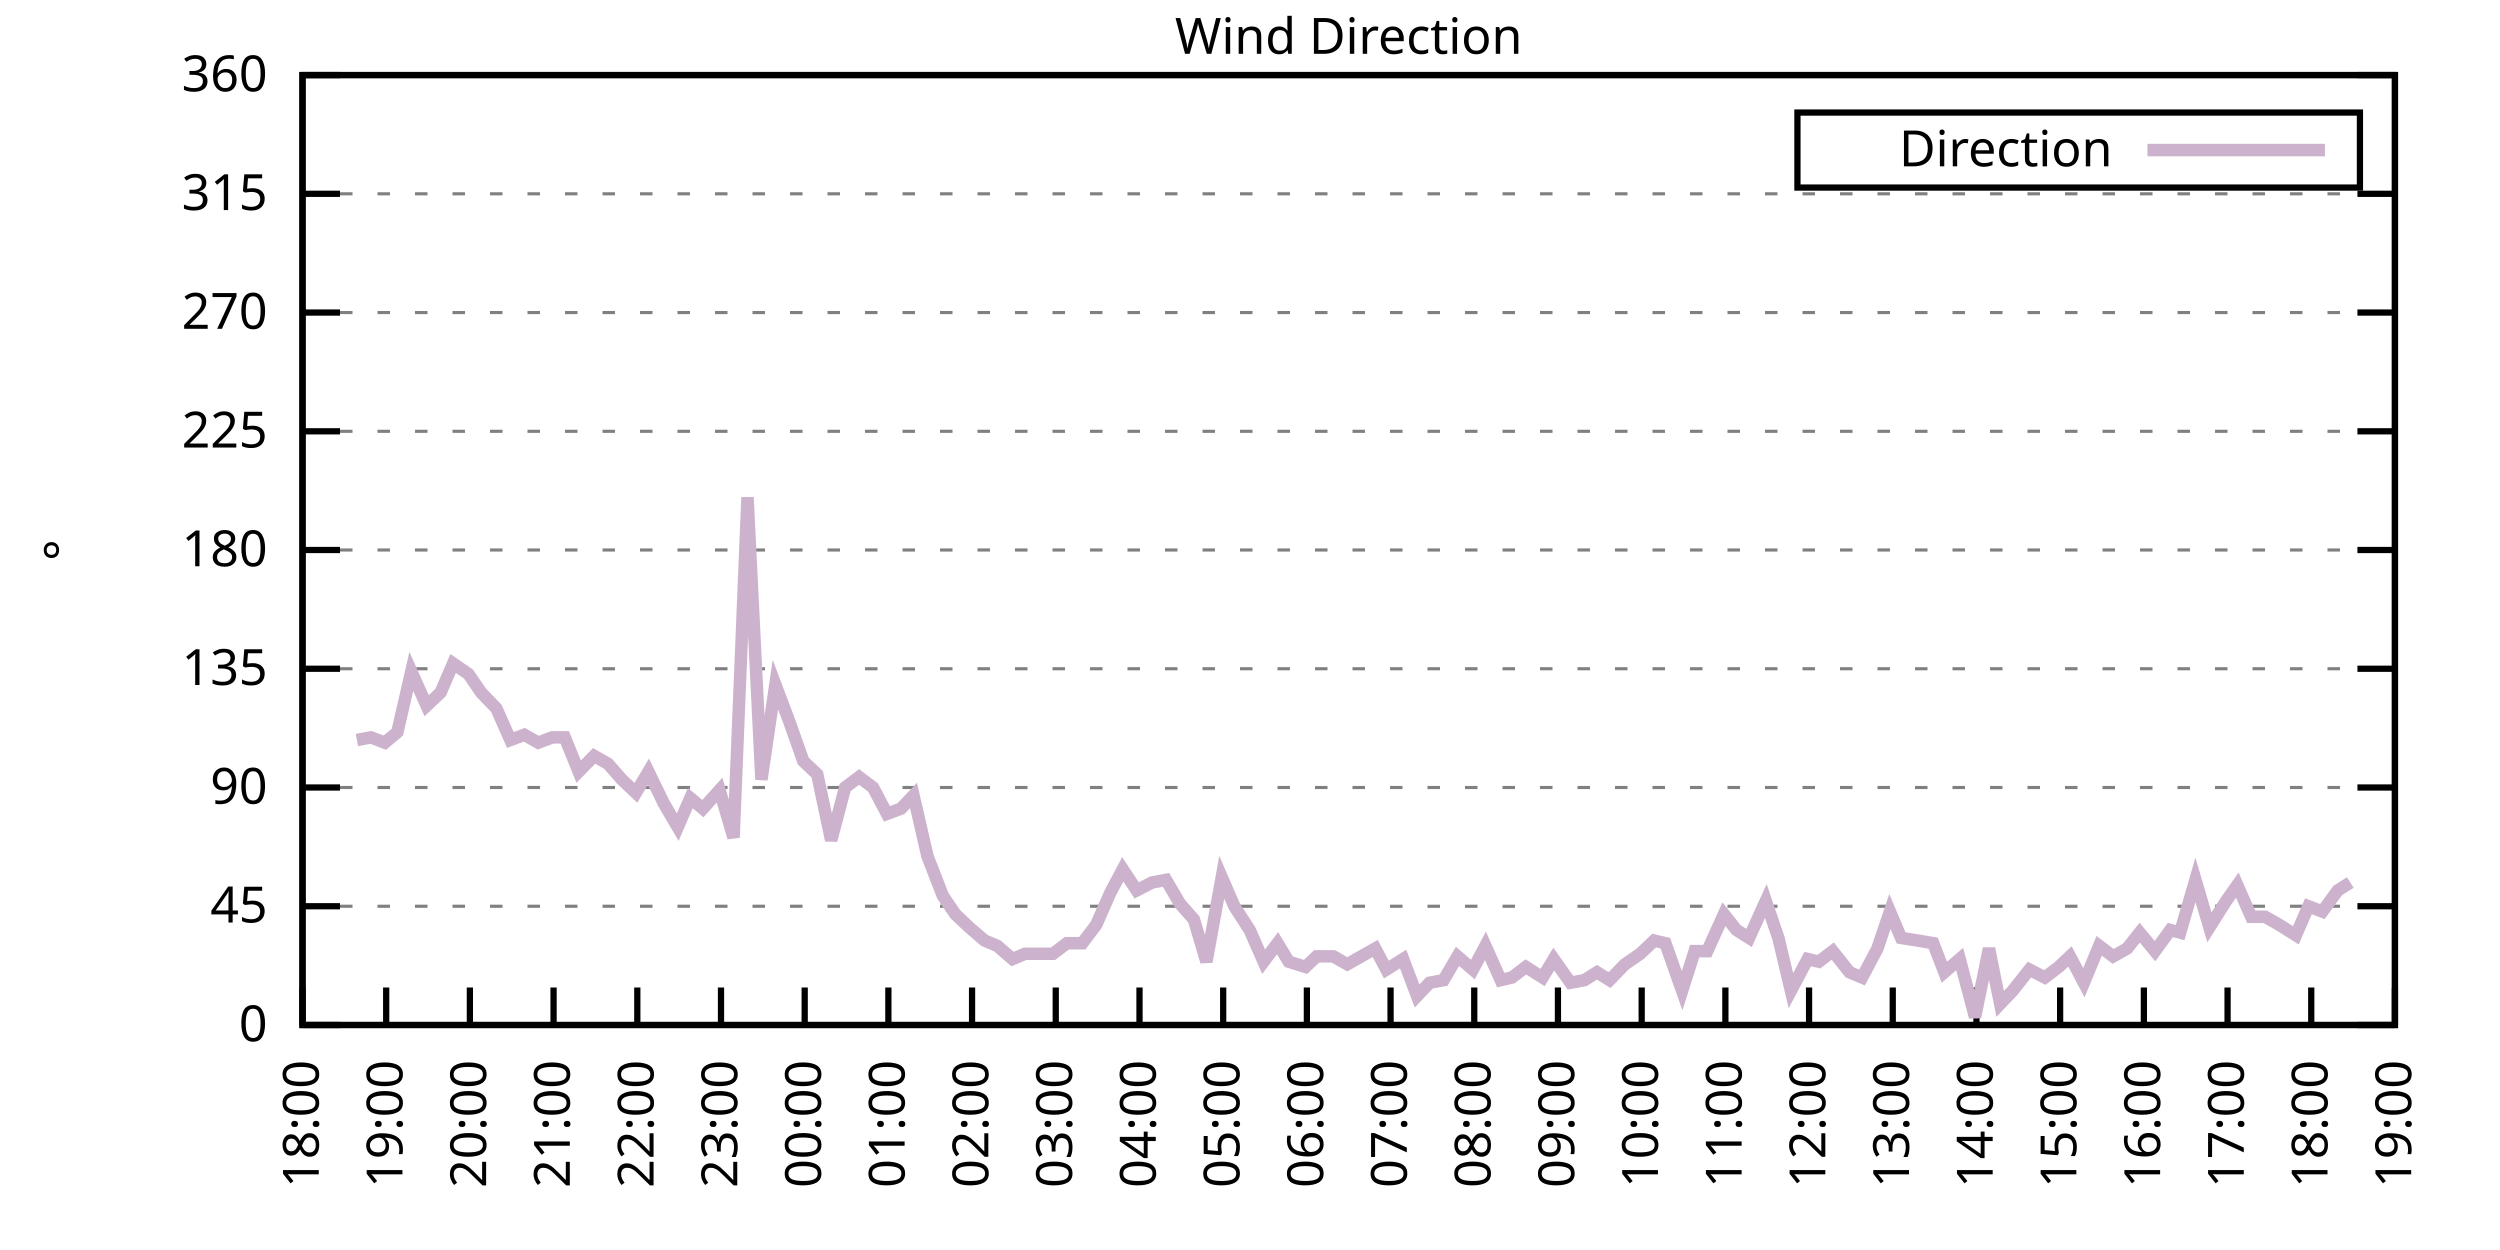
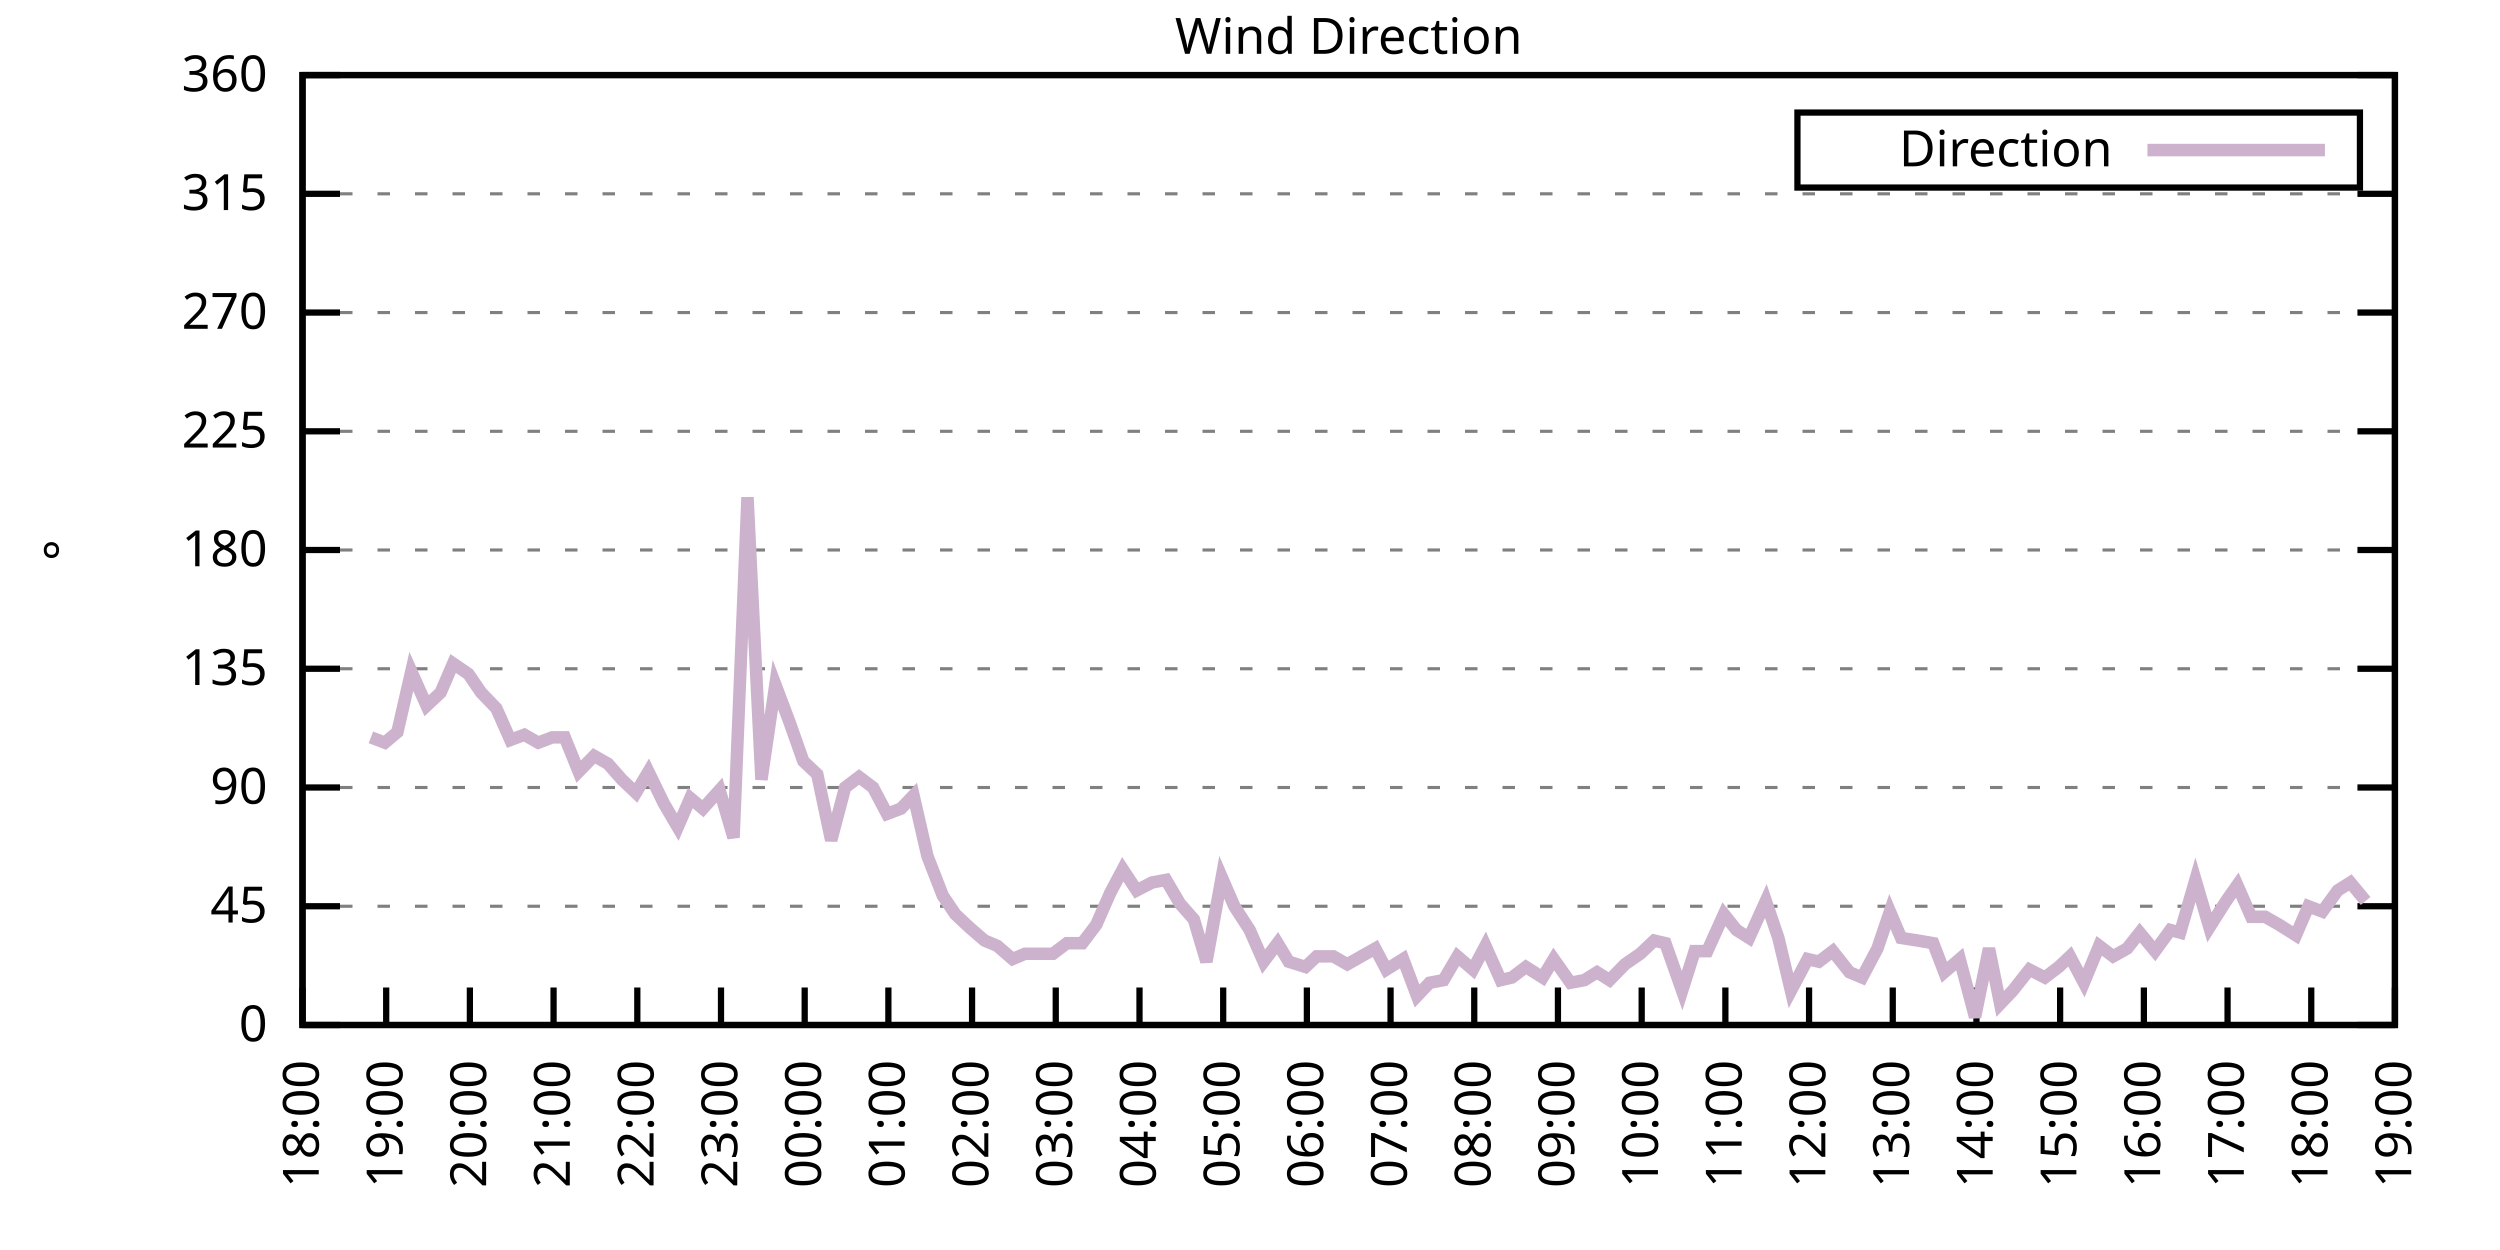
<svg xmlns="http://www.w3.org/2000/svg" xmlns:xlink="http://www.w3.org/1999/xlink" width="400" height="200" viewBox="0 0 400 200">
  <g id="gnuplot_canvas">
    <rect x="0" y="0" width="400" height="200" fill="none" />
    <defs>
      <circle id="gpDot" r="0.5" stroke-width="0.5" stroke="currentColor" />
      <path id="gpPt0" stroke-width="0.333" stroke="currentColor" d="M-1,0 h2 M0,-1 v2" />
      <path id="gpPt1" stroke-width="0.333" stroke="currentColor" d="M-1,-1 L1,1 M1,-1 L-1,1" />
      <path id="gpPt2" stroke-width="0.333" stroke="currentColor" d="M-1,0 L1,0 M0,-1 L0,1 M-1,-1 L1,1 M-1,1 L1,-1" />
      <rect id="gpPt3" stroke-width="0.333" stroke="currentColor" x="-1" y="-1" width="2" height="2" />
      <rect id="gpPt4" stroke-width="0.333" stroke="currentColor" fill="currentColor" x="-1" y="-1" width="2" height="2" />
      <circle id="gpPt5" stroke-width="0.333" stroke="currentColor" cx="0" cy="0" r="1" />
      <use xlink:href="#gpPt5" id="gpPt6" fill="currentColor" stroke="none" />
      <path id="gpPt7" stroke-width="0.333" stroke="currentColor" d="M0,-1.33 L-1.33,0.67 L1.33,0.67 z" />
      <use xlink:href="#gpPt7" id="gpPt8" fill="currentColor" stroke="none" />
      <use xlink:href="#gpPt7" id="gpPt9" stroke="currentColor" transform="rotate(180)" />
      <use xlink:href="#gpPt9" id="gpPt10" fill="currentColor" stroke="none" />
      <use xlink:href="#gpPt3" id="gpPt11" stroke="currentColor" transform="rotate(45)" />
      <use xlink:href="#gpPt11" id="gpPt12" fill="currentColor" stroke="none" />
      <path id="gpPt13" stroke-width="0.333" stroke="currentColor" d="M0,1.330 L1.265,0.411 L0.782,-1.067 L-0.782,-1.076 L-1.265,0.411 z" />
      <use xlink:href="#gpPt13" id="gpPt14" fill="currentColor" stroke="none" />
      <filter id="textbox" filterUnits="objectBoundingBox" x="0" y="0" height="1" width="1">
        <feFlood flood-color="white" flood-opacity="1" result="bgnd" />
        <feComposite in="SourceGraphic" in2="bgnd" operator="atop" />
      </filter>
      <filter id="greybox" filterUnits="objectBoundingBox" x="0" y="0" height="1" width="1">
        <feFlood flood-color="lightgrey" flood-opacity="1" result="grey" />
        <feComposite in="SourceGraphic" in2="grey" operator="atop" />
      </filter>
    </defs>
    <g fill="none" color="white" stroke="currentColor" stroke-width="1.00" stroke-linecap="butt" stroke-linejoin="miter">
</g>
    <g fill="none" color="black" stroke="currentColor" stroke-width="1.00" stroke-linecap="butt" stroke-linejoin="miter">
      <g stroke="none" shape-rendering="crispEdges">
        <polygon fill="rgb(255, 255, 255)" points="48.40,164.00 383.18,164.00 383.18,12.02 48.40,12.02 " />
      </g>
    </g>
    <g fill="none" color="black" stroke="currentColor" stroke-width="1.00" stroke-linecap="butt" stroke-linejoin="miter">
</g>
    <g fill="none" color="black" stroke="black" stroke-width="0.50" stroke-linecap="butt" stroke-linejoin="miter">
</g>
    <g fill="none" color="gray" stroke="currentColor" stroke-width="0.50" stroke-linecap="butt" stroke-linejoin="miter">
      <path stroke="gray" stroke-dasharray="2,4" class="gridline" d="M48.40,164.00 L383.19,164.00  " />
    </g>
    <g fill="none" color="gray" stroke="gray" stroke-width="1.00" stroke-linecap="butt" stroke-linejoin="miter">
</g>
    <g fill="none" color="black" stroke="currentColor" stroke-width="1.00" stroke-linecap="butt" stroke-linejoin="miter">
      <path stroke="black" d="M48.40,164.00 L54.40,164.00 M383.19,164.00 L377.19,164.00  " />
      <g transform="translate(42.80,166.60)" stroke="none" fill="black" font-family="Sans" font-size="8.00" text-anchor="end">
        <text>
          <tspan font-family="Sans"> 0</tspan>
        </text>
      </g>
    </g>
    <g fill="none" color="black" stroke="currentColor" stroke-width="1.00" stroke-linecap="butt" stroke-linejoin="miter">
</g>
    <g fill="none" color="black" stroke="black" stroke-width="0.50" stroke-linecap="butt" stroke-linejoin="miter">
</g>
    <g fill="none" color="gray" stroke="currentColor" stroke-width="0.50" stroke-linecap="butt" stroke-linejoin="miter">
      <path stroke="gray" stroke-dasharray="2,4" class="gridline" d="M48.40,145.00 L383.19,145.00  " />
    </g>
    <g fill="none" color="gray" stroke="gray" stroke-width="1.00" stroke-linecap="butt" stroke-linejoin="miter">
</g>
    <g fill="none" color="black" stroke="currentColor" stroke-width="1.00" stroke-linecap="butt" stroke-linejoin="miter">
      <path stroke="black" d="M48.40,145.00 L54.40,145.00 M383.19,145.00 L377.19,145.00  " />
      <g transform="translate(42.80,147.60)" stroke="none" fill="black" font-family="Sans" font-size="8.00" text-anchor="end">
        <text>
          <tspan font-family="Sans"> 45</tspan>
        </text>
      </g>
    </g>
    <g fill="none" color="black" stroke="currentColor" stroke-width="1.00" stroke-linecap="butt" stroke-linejoin="miter">
</g>
    <g fill="none" color="black" stroke="black" stroke-width="0.50" stroke-linecap="butt" stroke-linejoin="miter">
</g>
    <g fill="none" color="gray" stroke="currentColor" stroke-width="0.50" stroke-linecap="butt" stroke-linejoin="miter">
      <path stroke="gray" stroke-dasharray="2,4" class="gridline" d="M48.40,126.00 L383.19,126.00  " />
    </g>
    <g fill="none" color="gray" stroke="gray" stroke-width="1.00" stroke-linecap="butt" stroke-linejoin="miter">
</g>
    <g fill="none" color="black" stroke="currentColor" stroke-width="1.00" stroke-linecap="butt" stroke-linejoin="miter">
      <path stroke="black" d="M48.40,126.00 L54.40,126.00 M383.19,126.00 L377.19,126.00  " />
      <g transform="translate(42.80,128.60)" stroke="none" fill="black" font-family="Sans" font-size="8.00" text-anchor="end">
        <text>
          <tspan font-family="Sans"> 90</tspan>
        </text>
      </g>
    </g>
    <g fill="none" color="black" stroke="currentColor" stroke-width="1.00" stroke-linecap="butt" stroke-linejoin="miter">
</g>
    <g fill="none" color="black" stroke="black" stroke-width="0.50" stroke-linecap="butt" stroke-linejoin="miter">
</g>
    <g fill="none" color="gray" stroke="currentColor" stroke-width="0.50" stroke-linecap="butt" stroke-linejoin="miter">
      <path stroke="gray" stroke-dasharray="2,4" class="gridline" d="M48.40,107.00 L383.19,107.00  " />
    </g>
    <g fill="none" color="gray" stroke="gray" stroke-width="1.00" stroke-linecap="butt" stroke-linejoin="miter">
</g>
    <g fill="none" color="black" stroke="currentColor" stroke-width="1.00" stroke-linecap="butt" stroke-linejoin="miter">
      <path stroke="black" d="M48.40,107.00 L54.40,107.00 M383.19,107.00 L377.19,107.00  " />
      <g transform="translate(42.80,109.60)" stroke="none" fill="black" font-family="Sans" font-size="8.00" text-anchor="end">
        <text>
          <tspan font-family="Sans"> 135</tspan>
        </text>
      </g>
    </g>
    <g fill="none" color="black" stroke="currentColor" stroke-width="1.00" stroke-linecap="butt" stroke-linejoin="miter">
</g>
    <g fill="none" color="black" stroke="black" stroke-width="0.50" stroke-linecap="butt" stroke-linejoin="miter">
</g>
    <g fill="none" color="gray" stroke="currentColor" stroke-width="0.50" stroke-linecap="butt" stroke-linejoin="miter">
      <path stroke="gray" stroke-dasharray="2,4" class="gridline" d="M48.40,88.00 L383.19,88.00  " />
    </g>
    <g fill="none" color="gray" stroke="gray" stroke-width="1.00" stroke-linecap="butt" stroke-linejoin="miter">
</g>
    <g fill="none" color="black" stroke="currentColor" stroke-width="1.00" stroke-linecap="butt" stroke-linejoin="miter">
      <path stroke="black" d="M48.40,88.00 L54.40,88.00 M383.19,88.00 L377.19,88.00  " />
      <g transform="translate(42.80,90.60)" stroke="none" fill="black" font-family="Sans" font-size="8.00" text-anchor="end">
        <text>
          <tspan font-family="Sans"> 180</tspan>
        </text>
      </g>
    </g>
    <g fill="none" color="black" stroke="currentColor" stroke-width="1.00" stroke-linecap="butt" stroke-linejoin="miter">
</g>
    <g fill="none" color="black" stroke="black" stroke-width="0.50" stroke-linecap="butt" stroke-linejoin="miter">
</g>
    <g fill="none" color="gray" stroke="currentColor" stroke-width="0.50" stroke-linecap="butt" stroke-linejoin="miter">
      <path stroke="gray" stroke-dasharray="2,4" class="gridline" d="M48.40,69.01 L383.19,69.01  " />
    </g>
    <g fill="none" color="gray" stroke="gray" stroke-width="1.00" stroke-linecap="butt" stroke-linejoin="miter">
</g>
    <g fill="none" color="black" stroke="currentColor" stroke-width="1.00" stroke-linecap="butt" stroke-linejoin="miter">
      <path stroke="black" d="M48.40,69.01 L54.40,69.01 M383.19,69.01 L377.19,69.01  " />
      <g transform="translate(42.80,71.61)" stroke="none" fill="black" font-family="Sans" font-size="8.00" text-anchor="end">
        <text>
          <tspan font-family="Sans"> 225</tspan>
        </text>
      </g>
    </g>
    <g fill="none" color="black" stroke="currentColor" stroke-width="1.00" stroke-linecap="butt" stroke-linejoin="miter">
</g>
    <g fill="none" color="black" stroke="black" stroke-width="0.50" stroke-linecap="butt" stroke-linejoin="miter">
</g>
    <g fill="none" color="gray" stroke="currentColor" stroke-width="0.50" stroke-linecap="butt" stroke-linejoin="miter">
      <path stroke="gray" stroke-dasharray="2,4" class="gridline" d="M48.40,50.01 L383.19,50.01  " />
    </g>
    <g fill="none" color="gray" stroke="gray" stroke-width="1.00" stroke-linecap="butt" stroke-linejoin="miter">
</g>
    <g fill="none" color="black" stroke="currentColor" stroke-width="1.00" stroke-linecap="butt" stroke-linejoin="miter">
      <path stroke="black" d="M48.40,50.01 L54.40,50.01 M383.19,50.01 L377.19,50.01  " />
      <g transform="translate(42.80,52.61)" stroke="none" fill="black" font-family="Sans" font-size="8.00" text-anchor="end">
        <text>
          <tspan font-family="Sans"> 270</tspan>
        </text>
      </g>
    </g>
    <g fill="none" color="black" stroke="currentColor" stroke-width="1.00" stroke-linecap="butt" stroke-linejoin="miter">
</g>
    <g fill="none" color="black" stroke="black" stroke-width="0.50" stroke-linecap="butt" stroke-linejoin="miter">
</g>
    <g fill="none" color="gray" stroke="currentColor" stroke-width="0.50" stroke-linecap="butt" stroke-linejoin="miter">
      <path stroke="gray" stroke-dasharray="2,4" class="gridline" d="M48.40,31.01 L383.19,31.01  " />
    </g>
    <g fill="none" color="gray" stroke="gray" stroke-width="1.00" stroke-linecap="butt" stroke-linejoin="miter">
</g>
    <g fill="none" color="black" stroke="currentColor" stroke-width="1.00" stroke-linecap="butt" stroke-linejoin="miter">
      <path stroke="black" d="M48.40,31.01 L54.40,31.01 M383.19,31.01 L377.19,31.01  " />
      <g transform="translate(42.80,33.61)" stroke="none" fill="black" font-family="Sans" font-size="8.00" text-anchor="end">
        <text>
          <tspan font-family="Sans"> 315</tspan>
        </text>
      </g>
    </g>
    <g fill="none" color="black" stroke="currentColor" stroke-width="1.00" stroke-linecap="butt" stroke-linejoin="miter">
</g>
    <g fill="none" color="black" stroke="black" stroke-width="0.50" stroke-linecap="butt" stroke-linejoin="miter">
</g>
    <g fill="none" color="gray" stroke="currentColor" stroke-width="0.50" stroke-linecap="butt" stroke-linejoin="miter">
      <path stroke="gray" stroke-dasharray="2,4" class="gridline" d="M48.40,12.01 L383.19,12.01  " />
    </g>
    <g fill="none" color="gray" stroke="gray" stroke-width="1.00" stroke-linecap="butt" stroke-linejoin="miter">
</g>
    <g fill="none" color="black" stroke="currentColor" stroke-width="1.00" stroke-linecap="butt" stroke-linejoin="miter">
      <path stroke="black" d="M48.40,12.01 L54.40,12.01 M383.19,12.01 L377.19,12.01  " />
      <g transform="translate(42.80,14.61)" stroke="none" fill="black" font-family="Sans" font-size="8.00" text-anchor="end">
        <text>
          <tspan font-family="Sans"> 360</tspan>
        </text>
      </g>
    </g>
    <g fill="none" color="black" stroke="currentColor" stroke-width="1.00" stroke-linecap="butt" stroke-linejoin="miter">
      <path stroke="black" d="M48.40,164.00 L48.40,158.00  " />
      <g transform="translate(51.00,169.60) rotate(270.00)" stroke="none" fill="black" font-family="Sans" font-size="8.00" text-anchor="end">
        <text>
          <tspan font-family="Sans">18:00</tspan>
        </text>
      </g>
    </g>
    <g fill="none" color="black" stroke="currentColor" stroke-width="1.00" stroke-linecap="butt" stroke-linejoin="miter">
      <path stroke="black" d="M61.79,164.00 L61.79,158.00  " />
      <g transform="translate(64.39,169.60) rotate(270.00)" stroke="none" fill="black" font-family="Sans" font-size="8.00" text-anchor="end">
        <text>
          <tspan font-family="Sans">19:00</tspan>
        </text>
      </g>
    </g>
    <g fill="none" color="black" stroke="currentColor" stroke-width="1.00" stroke-linecap="butt" stroke-linejoin="miter">
      <path stroke="black" d="M75.18,164.00 L75.18,158.00  " />
      <g transform="translate(77.78,169.60) rotate(270.00)" stroke="none" fill="black" font-family="Sans" font-size="8.00" text-anchor="end">
        <text>
          <tspan font-family="Sans">20:00</tspan>
        </text>
      </g>
    </g>
    <g fill="none" color="black" stroke="currentColor" stroke-width="1.00" stroke-linecap="butt" stroke-linejoin="miter">
      <path stroke="black" d="M88.57,164.00 L88.57,158.00  " />
      <g transform="translate(91.17,169.60) rotate(270.00)" stroke="none" fill="black" font-family="Sans" font-size="8.00" text-anchor="end">
        <text>
          <tspan font-family="Sans">21:00</tspan>
        </text>
      </g>
    </g>
    <g fill="none" color="black" stroke="currentColor" stroke-width="1.00" stroke-linecap="butt" stroke-linejoin="miter">
      <path stroke="black" d="M101.97,164.00 L101.97,158.00  " />
      <g transform="translate(104.57,169.60) rotate(270.00)" stroke="none" fill="black" font-family="Sans" font-size="8.00" text-anchor="end">
        <text>
          <tspan font-family="Sans">22:00</tspan>
        </text>
      </g>
    </g>
    <g fill="none" color="black" stroke="currentColor" stroke-width="1.00" stroke-linecap="butt" stroke-linejoin="miter">
      <path stroke="black" d="M115.36,164.00 L115.36,158.00  " />
      <g transform="translate(117.96,169.60) rotate(270.00)" stroke="none" fill="black" font-family="Sans" font-size="8.00" text-anchor="end">
        <text>
          <tspan font-family="Sans">23:00</tspan>
        </text>
      </g>
    </g>
    <g fill="none" color="black" stroke="currentColor" stroke-width="1.00" stroke-linecap="butt" stroke-linejoin="miter">
      <path stroke="black" d="M128.75,164.00 L128.75,158.00  " />
      <g transform="translate(131.35,169.60) rotate(270.00)" stroke="none" fill="black" font-family="Sans" font-size="8.00" text-anchor="end">
        <text>
          <tspan font-family="Sans">00:00</tspan>
        </text>
      </g>
    </g>
    <g fill="none" color="black" stroke="currentColor" stroke-width="1.00" stroke-linecap="butt" stroke-linejoin="miter">
      <path stroke="black" d="M142.14,164.00 L142.14,158.00  " />
      <g transform="translate(144.74,169.60) rotate(270.00)" stroke="none" fill="black" font-family="Sans" font-size="8.00" text-anchor="end">
        <text>
          <tspan font-family="Sans">01:00</tspan>
        </text>
      </g>
    </g>
    <g fill="none" color="black" stroke="currentColor" stroke-width="1.00" stroke-linecap="butt" stroke-linejoin="miter">
      <path stroke="black" d="M155.53,164.00 L155.53,158.00  " />
      <g transform="translate(158.13,169.60) rotate(270.00)" stroke="none" fill="black" font-family="Sans" font-size="8.00" text-anchor="end">
        <text>
          <tspan font-family="Sans">02:00</tspan>
        </text>
      </g>
    </g>
    <g fill="none" color="black" stroke="currentColor" stroke-width="1.00" stroke-linecap="butt" stroke-linejoin="miter">
      <path stroke="black" d="M168.92,164.00 L168.92,158.00  " />
      <g transform="translate(171.52,169.60) rotate(270.00)" stroke="none" fill="black" font-family="Sans" font-size="8.00" text-anchor="end">
        <text>
          <tspan font-family="Sans">03:00</tspan>
        </text>
      </g>
    </g>
    <g fill="none" color="black" stroke="currentColor" stroke-width="1.00" stroke-linecap="butt" stroke-linejoin="miter">
      <path stroke="black" d="M182.32,164.00 L182.32,158.00  " />
      <g transform="translate(184.92,169.60) rotate(270.00)" stroke="none" fill="black" font-family="Sans" font-size="8.00" text-anchor="end">
        <text>
          <tspan font-family="Sans">04:00</tspan>
        </text>
      </g>
    </g>
    <g fill="none" color="black" stroke="currentColor" stroke-width="1.00" stroke-linecap="butt" stroke-linejoin="miter">
      <path stroke="black" d="M195.71,164.00 L195.71,158.00  " />
      <g transform="translate(198.31,169.60) rotate(270.00)" stroke="none" fill="black" font-family="Sans" font-size="8.00" text-anchor="end">
        <text>
          <tspan font-family="Sans">05:00</tspan>
        </text>
      </g>
    </g>
    <g fill="none" color="black" stroke="currentColor" stroke-width="1.00" stroke-linecap="butt" stroke-linejoin="miter">
      <path stroke="black" d="M209.10,164.00 L209.10,158.00  " />
      <g transform="translate(211.70,169.60) rotate(270.00)" stroke="none" fill="black" font-family="Sans" font-size="8.00" text-anchor="end">
        <text>
          <tspan font-family="Sans">06:00</tspan>
        </text>
      </g>
    </g>
    <g fill="none" color="black" stroke="currentColor" stroke-width="1.00" stroke-linecap="butt" stroke-linejoin="miter">
      <path stroke="black" d="M222.49,164.00 L222.49,158.00  " />
      <g transform="translate(225.09,169.60) rotate(270.00)" stroke="none" fill="black" font-family="Sans" font-size="8.00" text-anchor="end">
        <text>
          <tspan font-family="Sans">07:00</tspan>
        </text>
      </g>
    </g>
    <g fill="none" color="black" stroke="currentColor" stroke-width="1.00" stroke-linecap="butt" stroke-linejoin="miter">
      <path stroke="black" d="M235.88,164.00 L235.88,158.00  " />
      <g transform="translate(238.48,169.60) rotate(270.00)" stroke="none" fill="black" font-family="Sans" font-size="8.00" text-anchor="end">
        <text>
          <tspan font-family="Sans">08:00</tspan>
        </text>
      </g>
    </g>
    <g fill="none" color="black" stroke="currentColor" stroke-width="1.00" stroke-linecap="butt" stroke-linejoin="miter">
      <path stroke="black" d="M249.27,164.00 L249.27,158.00  " />
      <g transform="translate(251.87,169.60) rotate(270.00)" stroke="none" fill="black" font-family="Sans" font-size="8.00" text-anchor="end">
        <text>
          <tspan font-family="Sans">09:00</tspan>
        </text>
      </g>
    </g>
    <g fill="none" color="black" stroke="currentColor" stroke-width="1.00" stroke-linecap="butt" stroke-linejoin="miter">
      <path stroke="black" d="M262.67,164.00 L262.67,158.00  " />
      <g transform="translate(265.27,169.60) rotate(270.00)" stroke="none" fill="black" font-family="Sans" font-size="8.00" text-anchor="end">
        <text>
          <tspan font-family="Sans">10:00</tspan>
        </text>
      </g>
    </g>
    <g fill="none" color="black" stroke="currentColor" stroke-width="1.00" stroke-linecap="butt" stroke-linejoin="miter">
      <path stroke="black" d="M276.06,164.00 L276.06,158.00  " />
      <g transform="translate(278.66,169.60) rotate(270.00)" stroke="none" fill="black" font-family="Sans" font-size="8.00" text-anchor="end">
        <text>
          <tspan font-family="Sans">11:00</tspan>
        </text>
      </g>
    </g>
    <g fill="none" color="black" stroke="currentColor" stroke-width="1.00" stroke-linecap="butt" stroke-linejoin="miter">
      <path stroke="black" d="M289.45,164.00 L289.45,158.00  " />
      <g transform="translate(292.05,169.60) rotate(270.00)" stroke="none" fill="black" font-family="Sans" font-size="8.00" text-anchor="end">
        <text>
          <tspan font-family="Sans">12:00</tspan>
        </text>
      </g>
    </g>
    <g fill="none" color="black" stroke="currentColor" stroke-width="1.00" stroke-linecap="butt" stroke-linejoin="miter">
      <path stroke="black" d="M302.84,164.00 L302.84,158.00  " />
      <g transform="translate(305.44,169.60) rotate(270.00)" stroke="none" fill="black" font-family="Sans" font-size="8.00" text-anchor="end">
        <text>
          <tspan font-family="Sans">13:00</tspan>
        </text>
      </g>
    </g>
    <g fill="none" color="black" stroke="currentColor" stroke-width="1.00" stroke-linecap="butt" stroke-linejoin="miter">
      <path stroke="black" d="M316.23,164.00 L316.23,158.00  " />
      <g transform="translate(318.83,169.60) rotate(270.00)" stroke="none" fill="black" font-family="Sans" font-size="8.00" text-anchor="end">
        <text>
          <tspan font-family="Sans">14:00</tspan>
        </text>
      </g>
    </g>
    <g fill="none" color="black" stroke="currentColor" stroke-width="1.00" stroke-linecap="butt" stroke-linejoin="miter">
      <path stroke="black" d="M329.62,164.00 L329.62,158.00  " />
      <g transform="translate(332.22,169.60) rotate(270.00)" stroke="none" fill="black" font-family="Sans" font-size="8.00" text-anchor="end">
        <text>
          <tspan font-family="Sans">15:00</tspan>
        </text>
      </g>
    </g>
    <g fill="none" color="black" stroke="currentColor" stroke-width="1.00" stroke-linecap="butt" stroke-linejoin="miter">
      <path stroke="black" d="M343.02,164.00 L343.02,158.00  " />
      <g transform="translate(345.62,169.60) rotate(270.00)" stroke="none" fill="black" font-family="Sans" font-size="8.00" text-anchor="end">
        <text>
          <tspan font-family="Sans">16:00</tspan>
        </text>
      </g>
    </g>
    <g fill="none" color="black" stroke="currentColor" stroke-width="1.00" stroke-linecap="butt" stroke-linejoin="miter">
      <path stroke="black" d="M356.41,164.00 L356.41,158.00  " />
      <g transform="translate(359.01,169.60) rotate(270.00)" stroke="none" fill="black" font-family="Sans" font-size="8.00" text-anchor="end">
        <text>
          <tspan font-family="Sans">17:00</tspan>
        </text>
      </g>
    </g>
    <g fill="none" color="black" stroke="currentColor" stroke-width="1.00" stroke-linecap="butt" stroke-linejoin="miter">
      <path stroke="black" d="M369.80,164.00 L369.80,158.00  " />
      <g transform="translate(372.40,169.60) rotate(270.00)" stroke="none" fill="black" font-family="Sans" font-size="8.00" text-anchor="end">
        <text>
          <tspan font-family="Sans">18:00</tspan>
        </text>
      </g>
    </g>
    <g fill="none" color="black" stroke="currentColor" stroke-width="1.00" stroke-linecap="butt" stroke-linejoin="miter">
      <path stroke="black" d="M383.19,164.00 L383.19,158.00  " />
      <g transform="translate(385.79,169.60) rotate(270.00)" stroke="none" fill="black" font-family="Sans" font-size="8.00" text-anchor="end">
        <text>
          <tspan font-family="Sans">19:00</tspan>
        </text>
      </g>
    </g>
    <g fill="none" color="black" stroke="currentColor" stroke-width="1.00" stroke-linecap="butt" stroke-linejoin="miter">
</g>
    <g fill="none" color="black" stroke="currentColor" stroke-width="1.00" stroke-linecap="butt" stroke-linejoin="miter">
      <path stroke="black" d="M48.40,12.01 L48.40,164.00 L383.19,164.00 L383.19,12.01 L48.40,12.01 Z  " />
    </g>
    <g fill="none" color="black" stroke="currentColor" stroke-width="1.00" stroke-linecap="butt" stroke-linejoin="miter">
</g>
    <g fill="none" color="black" stroke="currentColor" stroke-width="1.00" stroke-linecap="butt" stroke-linejoin="miter">
      <path stroke="black" d="M287.59,30.01 L287.59,18.01 L377.59,18.01 L377.59,30.01 L287.59,30.01 Z  " />
    </g>
    <g id="Wind_direction_plot_1">
      <g fill="none" color="white" stroke="black" stroke-width="2.00" stroke-linecap="butt" stroke-linejoin="miter">
</g>
      <g fill="none" color="black" stroke="currentColor" stroke-width="2.00" stroke-linecap="butt" stroke-linejoin="miter">
        <g transform="translate(337.99,26.61)" stroke="none" fill="black" font-family="Sans" font-size="8.00" text-anchor="end">
          <text>
            <tspan font-family="Sans">Direction</tspan>
          </text>
        </g>
      </g>
      <g fill="none" color="black" stroke="currentColor" stroke-width="2.00" stroke-linecap="butt" stroke-linejoin="miter">
-         <path stroke="rgb(204, 178, 204)" d="M343.59,24.01 L371.99,24.01 M57.10,118.40 L59.34,117.98 L61.57,118.83 L63.58,117.14 L65.81,107.43 L68.26,112.91   L70.50,110.80 L72.50,106.16 L74.96,107.85 L76.97,110.80 L79.42,113.34 L81.66,118.40 L83.89,117.56 L86.12,118.83   L88.35,117.98 L90.36,117.98 L92.59,123.47 L95.05,120.94 L97.28,122.20 L99.51,124.74 L101.74,126.85 L103.75,123.47   L106.21,128.54 L108.44,132.34 L110.45,127.69 L112.46,129.38 L115.13,126.42 L117.37,134.02 L119.60,79.56 L121.83,124.74   L124.06,109.54 L126.29,115.45 L128.53,121.78 L130.76,123.89 L132.99,134.45 L135.22,126.00 L137.45,124.31 L139.69,126.00   L141.92,130.22 L144.15,129.38 L146.16,127.27 L148.39,136.98 L150.85,143.31 L152.85,146.27 L155.09,148.38 L157.54,150.49   L159.55,151.33 L162.01,153.45 L164.01,152.60 L166.47,152.60 L168.48,152.60 L170.71,150.91 L173.17,150.91 L175.40,147.96   L177.63,142.89 L179.64,139.09 L181.87,142.47 L184.32,141.20 L186.56,140.78 L188.79,144.58 L191.02,147.11 L193.03,153.87   L195.48,140.36 L197.49,145.00 L199.95,148.80 L202.18,153.87 L204.41,150.91 L206.20,153.87 L208.88,154.71 L210.66,153.02   L213.34,153.02 L215.57,154.29 L217.80,153.02 L220.04,151.76 L221.82,155.13 L224.50,153.45 L226.73,159.36 L228.74,157.24   L230.97,156.82 L233.20,153.02 L235.66,155.13 L237.67,151.33 L240.12,156.82 L241.91,156.40 L244.14,154.71 L246.82,156.40   L248.60,153.45 L251.28,157.24 L253.51,156.82 L255.52,155.56 L257.53,156.82 L259.99,154.29 L262.44,152.60 L264.67,150.49   L266.46,150.91 L269.14,158.51 L271.15,152.18 L273.16,152.18 L275.83,146.27 L277.84,148.80 L279.85,150.07 L282.53,144.16   L284.54,150.07 L286.55,158.51 L289.23,153.45 L291.01,153.87 L293.24,152.18 L295.92,155.56 L297.93,156.40 L300.39,151.76   L302.39,145.85 L304.18,150.07 L306.86,150.49 L309.31,150.91 L311.10,155.56 L313.55,153.45 L316.01,162.73 L318.24,151.76   L320.03,160.62 L322.04,158.51 L324.71,155.13 L327.17,156.40 L329.40,154.71 L331.19,153.02 L333.42,157.24 L335.87,151.33   L338.10,153.02 L340.34,151.76 L342.35,149.22 L344.80,152.18 L347.26,148.80 L348.82,149.22 L351.27,140.78 L353.51,148.38   L356.18,144.16 L357.97,141.62 L360.20,146.69 L362.43,146.69 L364.66,147.96 L367.34,149.65 L369.35,145.00 L371.58,145.85   L374.04,142.47 L376.05,141.20  " />
+         <path stroke="rgb(204, 178, 204)" d="M343.59,24.01 L371.99,24.01 M59.34,117.98 L61.57,118.83 L63.58,117.14 L65.81,107.43 L68.26,112.91 L70.50,110.80   L72.50,106.16 L74.96,107.85 L76.97,110.80 L79.42,113.34 L81.66,118.40 L83.89,117.56 L86.12,118.83 L88.35,117.98   L90.36,117.98 L92.59,123.47 L95.05,120.94 L97.28,122.20 L99.51,124.74 L101.74,126.85 L103.75,123.47 L106.21,128.54   L108.44,132.34 L110.45,127.69 L112.46,129.38 L115.13,126.42 L117.37,134.02 L119.60,79.56 L121.83,124.74 L124.06,109.54   L126.29,115.45 L128.53,121.78 L130.76,123.89 L132.99,134.45 L135.22,126.00 L137.45,124.31 L139.69,126.00 L141.92,130.22   L144.15,129.38 L146.16,127.27 L148.39,136.98 L150.85,143.31 L152.85,146.27 L155.09,148.38 L157.54,150.49 L159.55,151.33   L162.01,153.45 L164.01,152.60 L166.47,152.60 L168.48,152.60 L170.71,150.91 L173.17,150.91 L175.40,147.96 L177.63,142.89   L179.64,139.09 L181.87,142.47 L184.32,141.20 L186.56,140.78 L188.79,144.58 L191.02,147.11 L193.03,153.87 L195.48,140.36   L197.49,145.00 L199.95,148.80 L202.18,153.87 L204.41,150.91 L206.20,153.87 L208.88,154.71 L210.66,153.02 L213.34,153.02   L215.57,154.29 L217.80,153.02 L220.04,151.76 L221.82,155.13 L224.50,153.45 L226.73,159.36 L228.74,157.24 L230.97,156.82   L233.20,153.02 L235.66,155.13 L237.67,151.33 L240.12,156.82 L241.91,156.40 L244.14,154.71 L246.82,156.40 L248.60,153.45   L251.28,157.24 L253.51,156.82 L255.52,155.56 L257.53,156.82 L259.99,154.29 L262.44,152.60 L264.67,150.49 L266.46,150.91   L269.14,158.51 L271.15,152.18 L273.16,152.18 L275.83,146.27 L277.84,148.80 L279.85,150.07 L282.53,144.16 L284.54,150.07   L286.55,158.51 L289.23,153.45 L291.01,153.87 L293.24,152.18 L295.92,155.56 L297.93,156.40 L300.39,151.76 L302.39,145.85   L304.18,150.07 L306.86,150.49 L309.31,150.91 L311.10,155.56 L313.55,153.45 L316.01,162.73 L318.24,151.76 L320.03,160.62   L322.04,158.51 L324.71,155.13 L327.17,156.40 L329.40,154.71 L331.19,153.02 L333.42,157.24 L335.87,151.33 L338.10,153.02   L340.34,151.76 L342.35,149.22 L344.80,152.18 L347.26,148.80 L348.82,149.22 L351.27,140.78 L353.51,148.38 L356.18,144.16   L357.97,141.62 L360.20,146.69 L362.43,146.69 L364.66,147.96 L367.34,149.65 L369.35,145.00 L371.58,145.85 L374.04,142.47   L376.05,141.20 L378.50,144.16  " />
      </g>
    </g>
    <g fill="none" color="black" stroke="currentColor" stroke-width="2.00" stroke-linecap="butt" stroke-linejoin="miter">
</g>
    <g fill="none" color="black" stroke="black" stroke-width="1.00" stroke-linecap="butt" stroke-linejoin="miter">
</g>
    <g fill="none" color="black" stroke="currentColor" stroke-width="1.00" stroke-linecap="butt" stroke-linejoin="miter">
      <path stroke="black" d="M48.40,12.01 L48.40,164.00 L383.19,164.00 L383.19,12.01 L48.40,12.01 Z  " />
      <g transform="translate(12.80,88.01) rotate(270.00)" stroke="none" fill="black" font-family="Sans" font-size="8.00" text-anchor="middle">
        <text>
          <tspan font-family="Sans">°</tspan>
        </text>
      </g>
    </g>
    <g fill="none" color="black" stroke="currentColor" stroke-width="1.00" stroke-linecap="butt" stroke-linejoin="miter">
</g>
    <g fill="none" color="black" stroke="currentColor" stroke-width="1.00" stroke-linecap="butt" stroke-linejoin="miter">
      <g transform="translate(215.79,8.61)" stroke="none" fill="black" font-family="Sans" font-size="8.00" text-anchor="middle">
        <text>
          <tspan font-family="Sans">Wind Direction</tspan>
        </text>
      </g>
    </g>
    <g fill="none" color="black" stroke="currentColor" stroke-width="1.00" stroke-linecap="butt" stroke-linejoin="miter">
</g>
  </g>
</svg>
